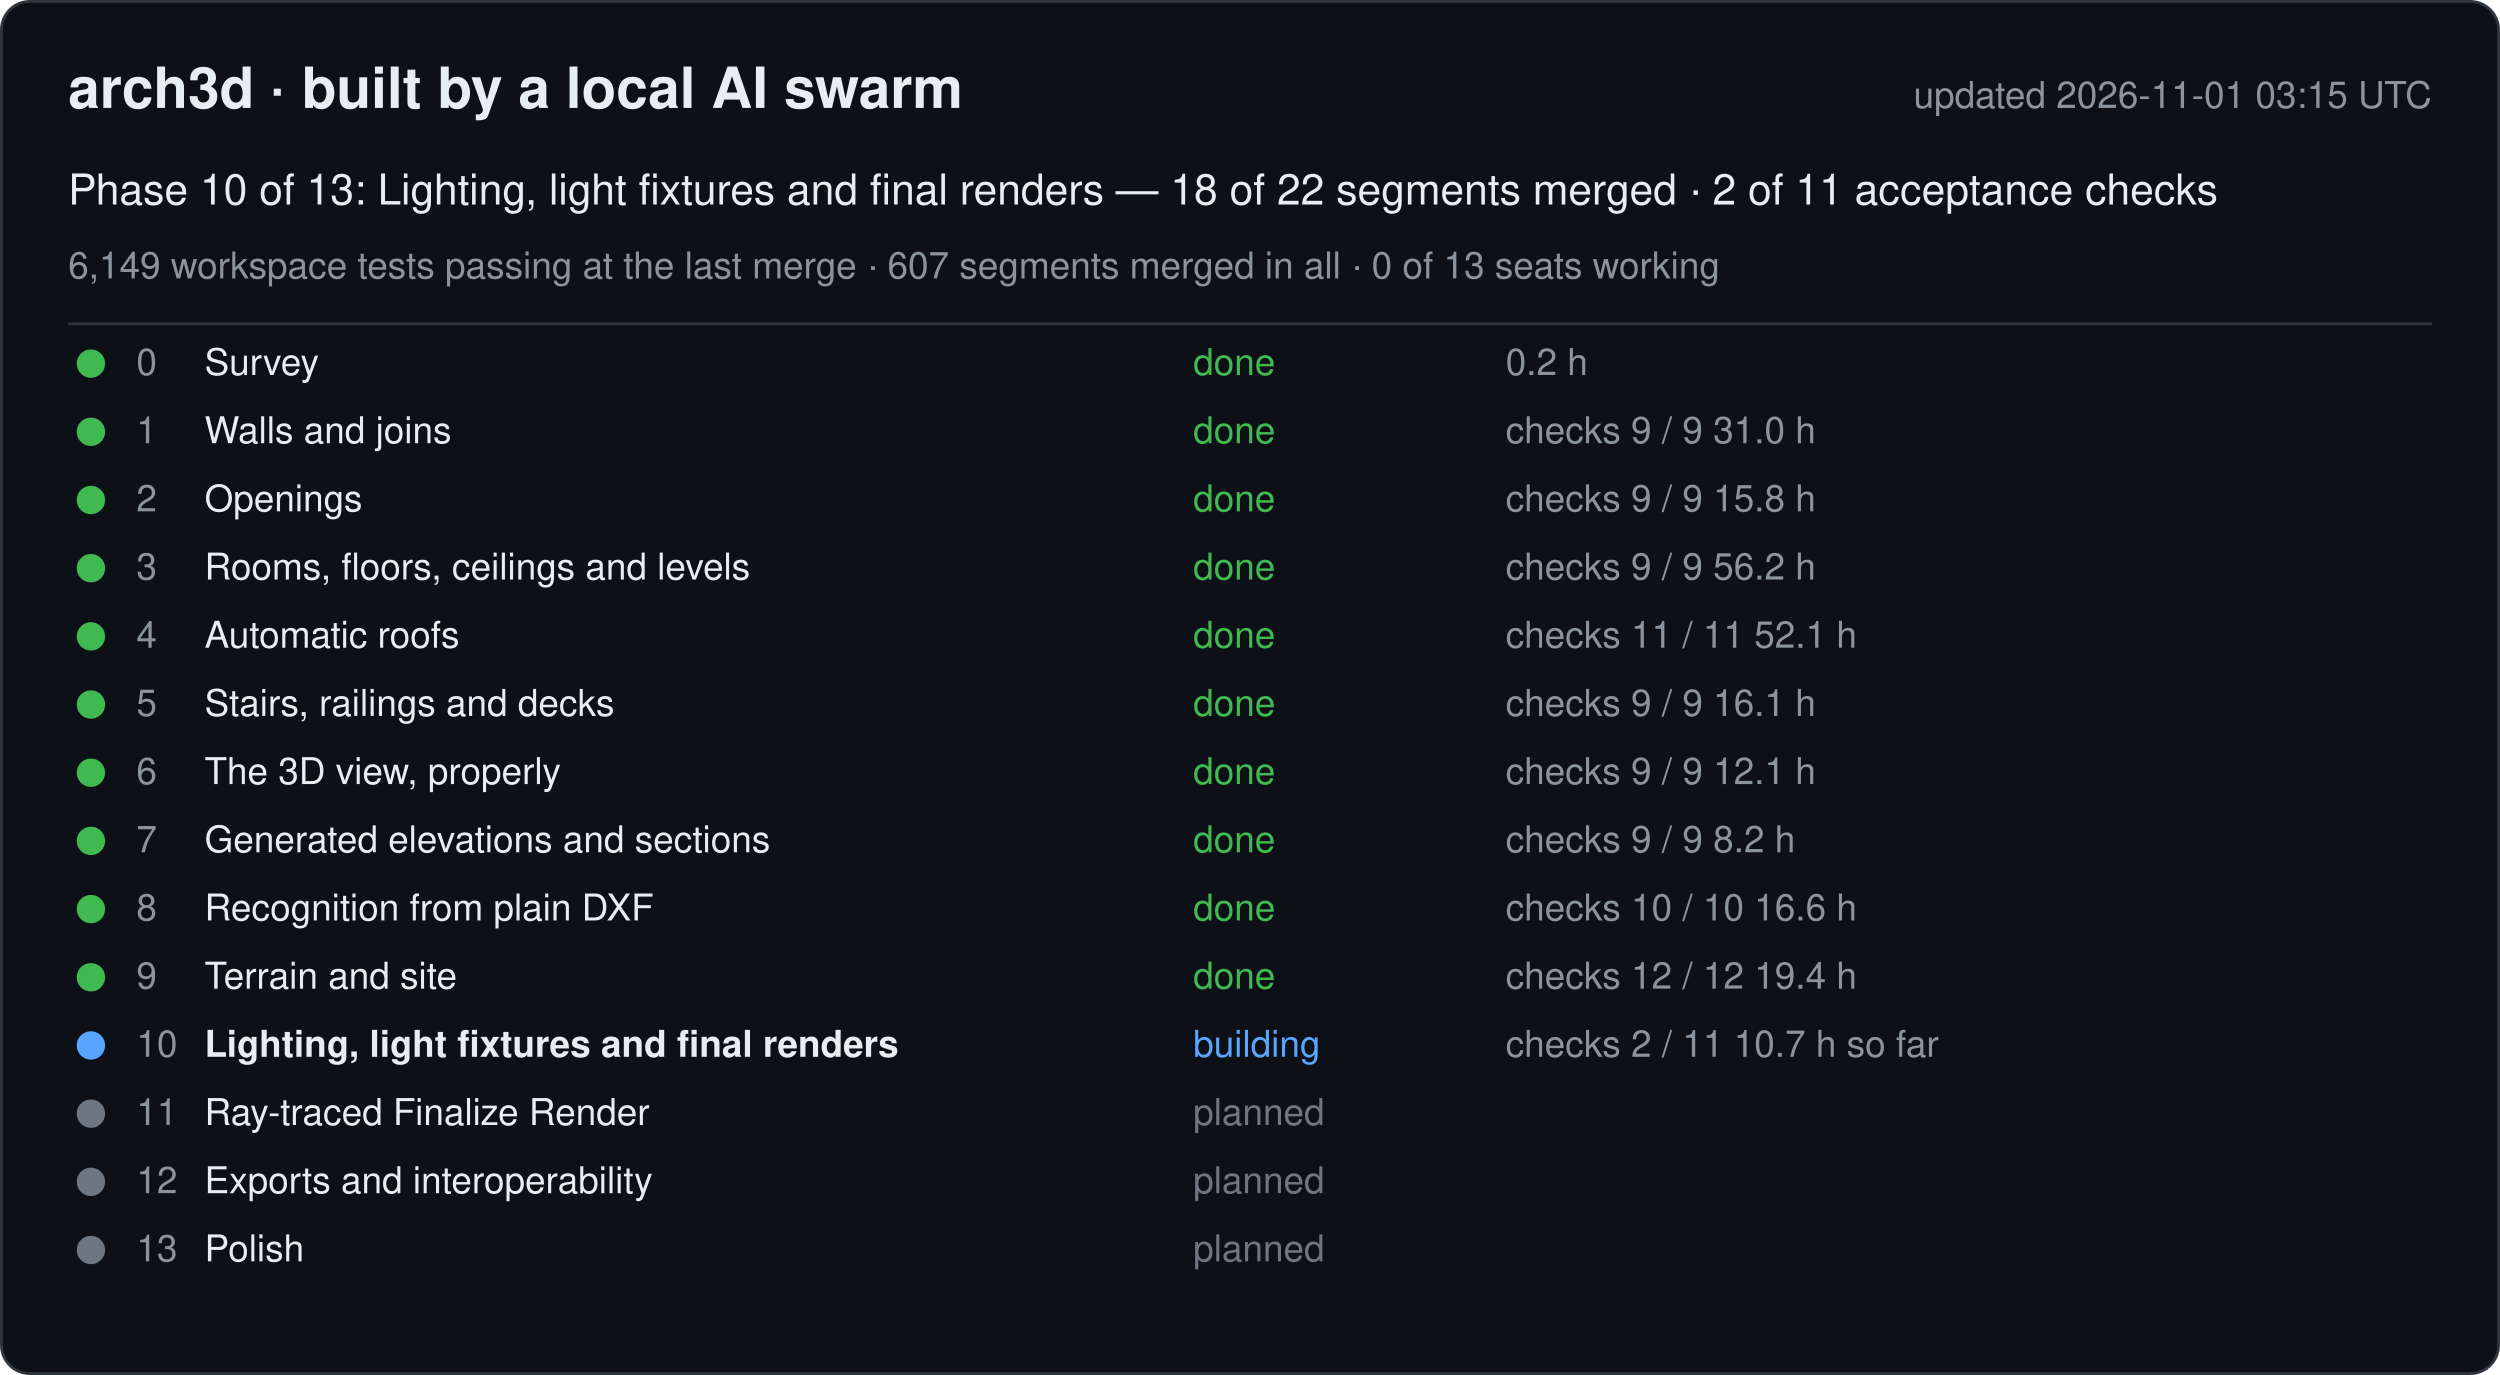
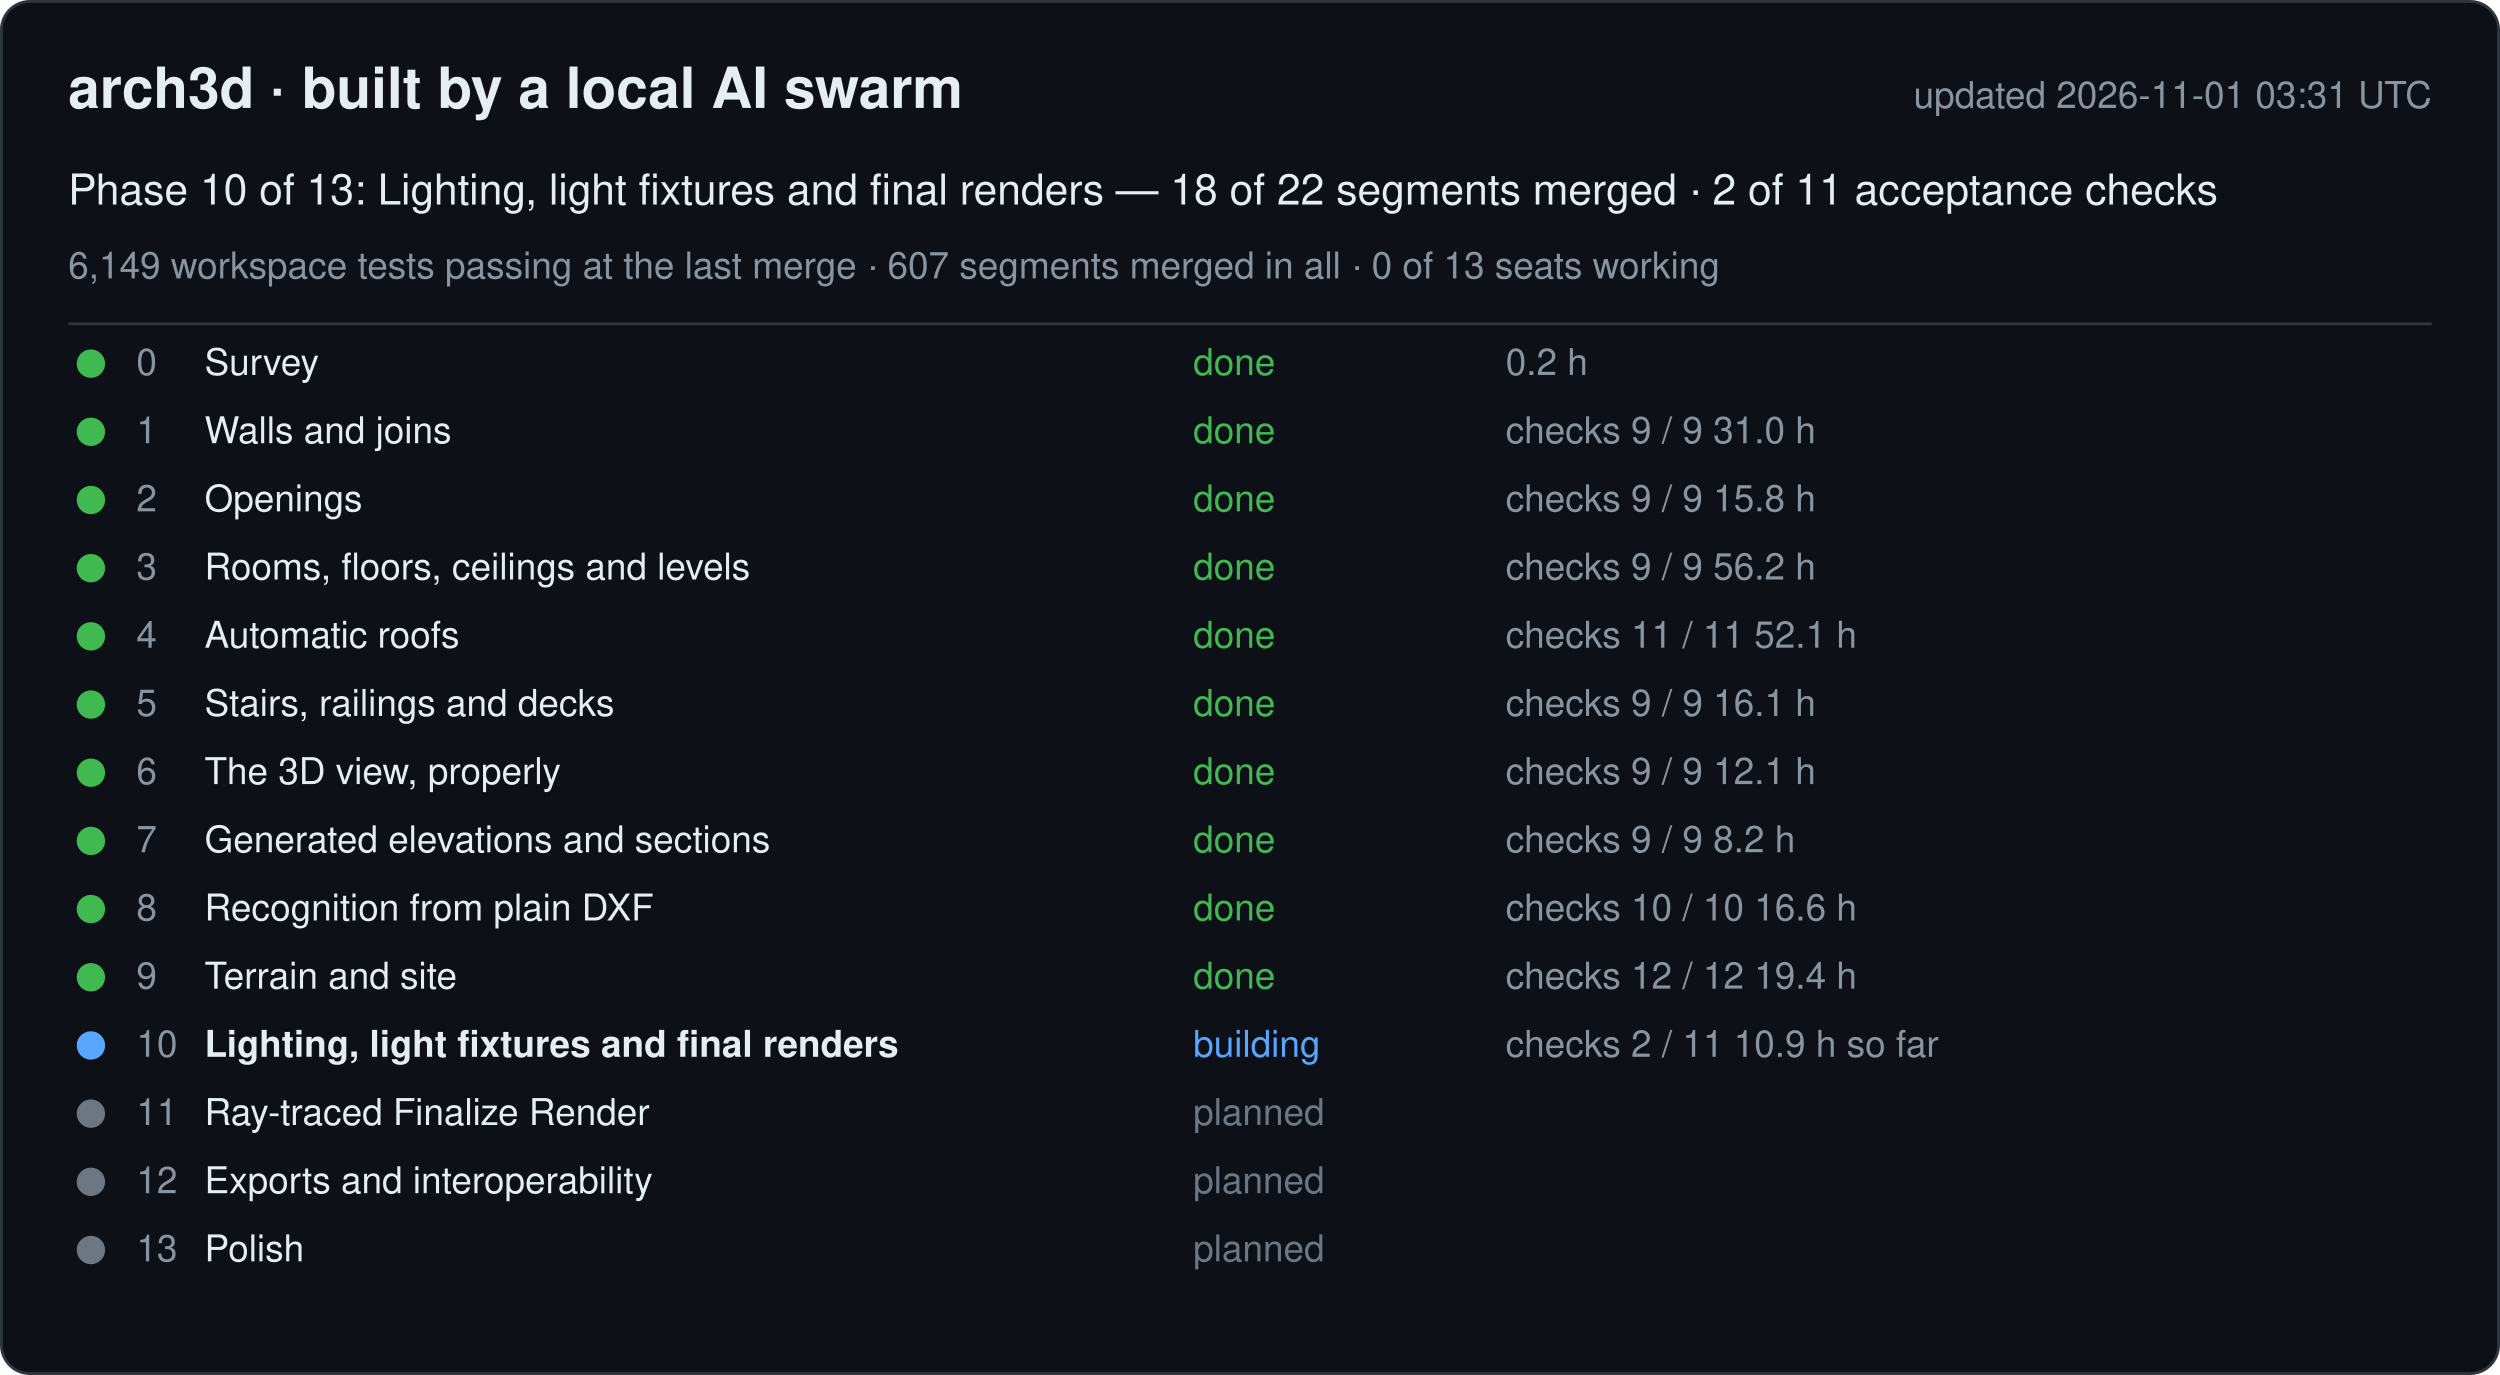
<svg xmlns="http://www.w3.org/2000/svg" width="880" height="484" viewBox="0 0 880 484" font-family="-apple-system, Segoe UI, Helvetica, Arial, sans-serif">
  <rect x="0.5" y="0.5" width="879" height="483" rx="10" fill="#0d1117" stroke="#30363d" />
  <text x="24" y="38" font-size="20" font-weight="600" fill="#e6edf3">arch3d · built by a local AI swarm</text>
-   <text x="856" y="38" font-size="13" fill="#8b949e" text-anchor="end">updated 2026-11-01 03:15 UTC</text>
+   <text x="856" y="38" font-size="13" fill="#8b949e" text-anchor="end">updated 2026-11-01 03:31 UTC</text>
  <text x="24" y="72" font-size="15" fill="#e6edf3">Phase 10 of 13: Lighting, light fixtures and final renders — 18 of 22 segments merged · 2 of 11 acceptance checks</text>
  <text x="24" y="98" font-size="13" fill="#8b949e">6,149 workspace tests passing at the last merge · 607 segments merged in all · 0 of 13 seats working</text>
  <line x1="24" y1="114" x2="856" y2="114" stroke="#30363d" />
  <g data-phase="0">
    <circle cx="32" cy="128" r="5" fill="#3fb950" />
    <text x="48" y="132" font-size="13" fill="#8b949e">0</text>
    <text x="72" y="132" font-size="13" fill="#e6edf3">Survey</text>
    <text x="420" y="132" font-size="13" fill="#3fb950">done</text>
    <text x="530" y="132" font-size="13" fill="#8b949e">0.2 h</text>
  </g>
  <g data-phase="1">
    <circle cx="32" cy="152" r="5" fill="#3fb950" />
    <text x="48" y="156" font-size="13" fill="#8b949e">1</text>
    <text x="72" y="156" font-size="13" fill="#e6edf3">Walls and joins</text>
    <text x="420" y="156" font-size="13" fill="#3fb950">done</text>
    <text x="530" y="156" font-size="13" fill="#8b949e">checks 9 / 9   31.0 h</text>
  </g>
  <g data-phase="2">
    <circle cx="32" cy="176" r="5" fill="#3fb950" />
    <text x="48" y="180" font-size="13" fill="#8b949e">2</text>
    <text x="72" y="180" font-size="13" fill="#e6edf3">Openings</text>
    <text x="420" y="180" font-size="13" fill="#3fb950">done</text>
    <text x="530" y="180" font-size="13" fill="#8b949e">checks 9 / 9   15.8 h</text>
  </g>
  <g data-phase="3">
    <circle cx="32" cy="200" r="5" fill="#3fb950" />
    <text x="48" y="204" font-size="13" fill="#8b949e">3</text>
    <text x="72" y="204" font-size="13" fill="#e6edf3">Rooms, floors, ceilings and levels</text>
    <text x="420" y="204" font-size="13" fill="#3fb950">done</text>
    <text x="530" y="204" font-size="13" fill="#8b949e">checks 9 / 9   56.2 h</text>
  </g>
  <g data-phase="4">
    <circle cx="32" cy="224" r="5" fill="#3fb950" />
    <text x="48" y="228" font-size="13" fill="#8b949e">4</text>
    <text x="72" y="228" font-size="13" fill="#e6edf3">Automatic roofs</text>
    <text x="420" y="228" font-size="13" fill="#3fb950">done</text>
    <text x="530" y="228" font-size="13" fill="#8b949e">checks 11 / 11   52.1 h</text>
  </g>
  <g data-phase="5">
    <circle cx="32" cy="248" r="5" fill="#3fb950" />
    <text x="48" y="252" font-size="13" fill="#8b949e">5</text>
    <text x="72" y="252" font-size="13" fill="#e6edf3">Stairs, railings and decks</text>
    <text x="420" y="252" font-size="13" fill="#3fb950">done</text>
    <text x="530" y="252" font-size="13" fill="#8b949e">checks 9 / 9   16.1 h</text>
  </g>
  <g data-phase="6">
    <circle cx="32" cy="272" r="5" fill="#3fb950" />
    <text x="48" y="276" font-size="13" fill="#8b949e">6</text>
    <text x="72" y="276" font-size="13" fill="#e6edf3">The 3D view, properly</text>
    <text x="420" y="276" font-size="13" fill="#3fb950">done</text>
    <text x="530" y="276" font-size="13" fill="#8b949e">checks 9 / 9   12.1 h</text>
  </g>
  <g data-phase="7">
    <circle cx="32" cy="296" r="5" fill="#3fb950" />
    <text x="48" y="300" font-size="13" fill="#8b949e">7</text>
    <text x="72" y="300" font-size="13" fill="#e6edf3">Generated elevations and sections</text>
    <text x="420" y="300" font-size="13" fill="#3fb950">done</text>
    <text x="530" y="300" font-size="13" fill="#8b949e">checks 9 / 9   8.2 h</text>
  </g>
  <g data-phase="8">
    <circle cx="32" cy="320" r="5" fill="#3fb950" />
    <text x="48" y="324" font-size="13" fill="#8b949e">8</text>
    <text x="72" y="324" font-size="13" fill="#e6edf3">Recognition from plain DXF</text>
    <text x="420" y="324" font-size="13" fill="#3fb950">done</text>
    <text x="530" y="324" font-size="13" fill="#8b949e">checks 10 / 10   16.6 h</text>
  </g>
  <g data-phase="9">
    <circle cx="32" cy="344" r="5" fill="#3fb950" />
    <text x="48" y="348" font-size="13" fill="#8b949e">9</text>
    <text x="72" y="348" font-size="13" fill="#e6edf3">Terrain and site</text>
    <text x="420" y="348" font-size="13" fill="#3fb950">done</text>
    <text x="530" y="348" font-size="13" fill="#8b949e">checks 12 / 12   19.4 h</text>
  </g>
  <g data-phase="10">
    <circle cx="32" cy="368" r="5" fill="#58a6ff" />
    <text x="48" y="372" font-size="13" fill="#8b949e">10</text>
    <text x="72" y="372" font-size="13" fill="#e6edf3" font-weight="600">Lighting, light fixtures and final renders</text>
    <text x="420" y="372" font-size="13" fill="#58a6ff">building</text>
-     <text x="530" y="372" font-size="13" fill="#8b949e">checks 2 / 11   10.7 h so far</text>
+     <text x="530" y="372" font-size="13" fill="#8b949e">checks 2 / 11   10.9 h so far</text>
  </g>
  <g data-phase="11">
    <circle cx="32" cy="392" r="5" fill="#6e7681" />
    <text x="48" y="396" font-size="13" fill="#8b949e">11</text>
    <text x="72" y="396" font-size="13" fill="#e6edf3">Ray-traced Finalize Render</text>
    <text x="420" y="396" font-size="13" fill="#6e7681">planned</text>
    <text x="530" y="396" font-size="13" fill="#8b949e" />
  </g>
  <g data-phase="12">
    <circle cx="32" cy="416" r="5" fill="#6e7681" />
    <text x="48" y="420" font-size="13" fill="#8b949e">12</text>
    <text x="72" y="420" font-size="13" fill="#e6edf3">Exports and interoperability</text>
    <text x="420" y="420" font-size="13" fill="#6e7681">planned</text>
    <text x="530" y="420" font-size="13" fill="#8b949e" />
  </g>
  <g data-phase="13">
    <circle cx="32" cy="440" r="5" fill="#6e7681" />
    <text x="48" y="444" font-size="13" fill="#8b949e">13</text>
    <text x="72" y="444" font-size="13" fill="#e6edf3">Polish</text>
    <text x="420" y="444" font-size="13" fill="#6e7681">planned</text>
    <text x="530" y="444" font-size="13" fill="#8b949e" />
  </g>
</svg>
